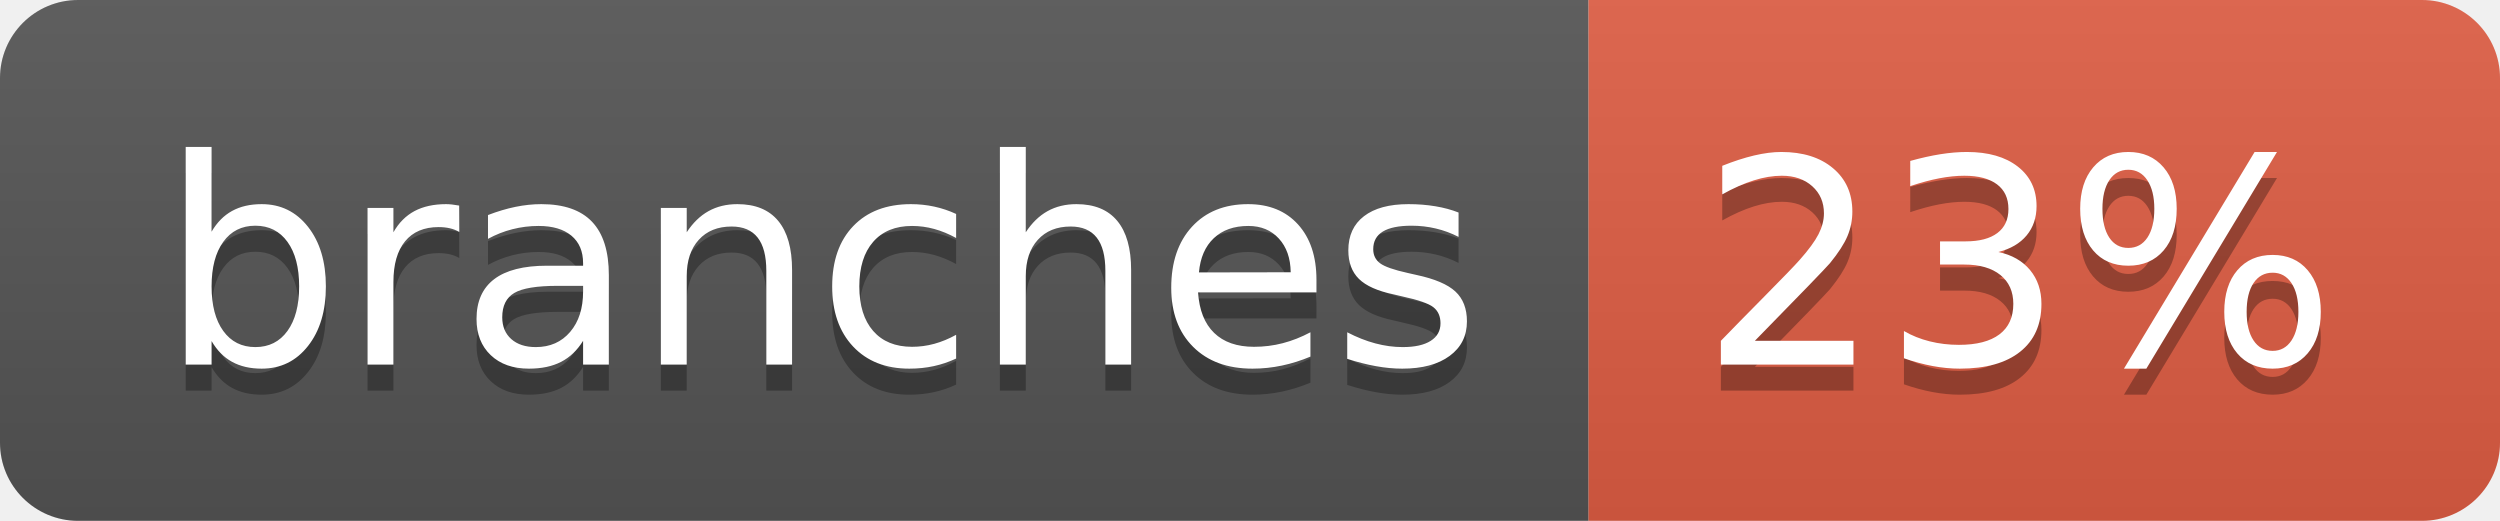
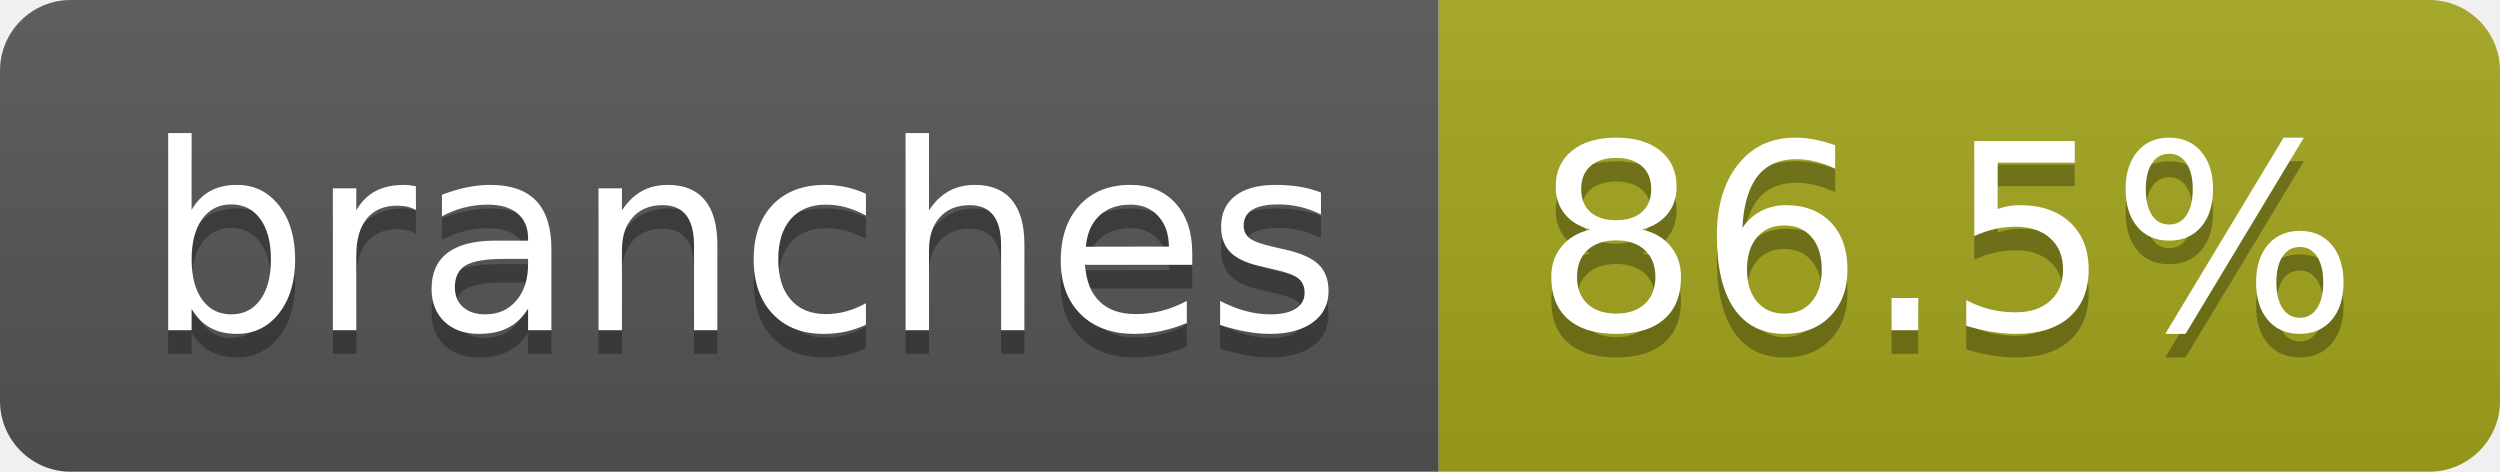
- <svg xmlns="http://www.w3.org/2000/svg" width="96" height="20" role="img" aria-label="branches: 23%">
+ <svg xmlns="http://www.w3.org/2000/svg" width="106" height="20" role="img" aria-label="branches: 86.5%">
  <linearGradient id="s" x2="0" y2="100%">
    <stop offset="0" stop-color="#bbb" stop-opacity=".1" />
    <stop offset="1" stop-opacity=".1" />
  </linearGradient>
  <clipPath id="r">
-     <rect width="96" height="20" rx="3" fill="#fff" />
+     <rect width="106" height="20" rx="3" fill="#fff" />
  </clipPath>
  <g clip-path="url(#r)">
    <rect width="61" height="20" fill="#555" />
-     <rect x="61" width="35" height="20" fill="#e05d44" />
-     <rect width="96" height="20" fill="url(#s)" />
+     <rect x="61" width="45" height="20" fill="#a4a61d" />
+     <rect width="106" height="20" fill="url(#s)" />
  </g>
  <g fill="#fff" text-anchor="middle" font-family="Verdana,Geneva,DejaVu Sans,sans-serif" text-rendering="geometricPrecision" font-size="110">
    <text aria-hidden="true" x="315" y="150" fill="#010101" fill-opacity=".3" transform="scale(.1)" textLength="507">branches</text>
    <text x="315" y="140" transform="scale(.1)" fill="#fff" textLength="507">branches</text>
-     <text aria-hidden="true" x="775" y="150" fill="#010101" fill-opacity=".3" transform="scale(.1)" textLength="245">23%</text>
-     <text x="775" y="140" transform="scale(.1)" fill="#fff" textLength="245">23%</text>
+     <text aria-hidden="true" x="825" y="150" fill="#010101" fill-opacity=".3" transform="scale(.1)" textLength="350">86.5%</text>
+     <text x="825" y="140" transform="scale(.1)" fill="#fff" textLength="350">86.5%</text>
  </g>
</svg>
